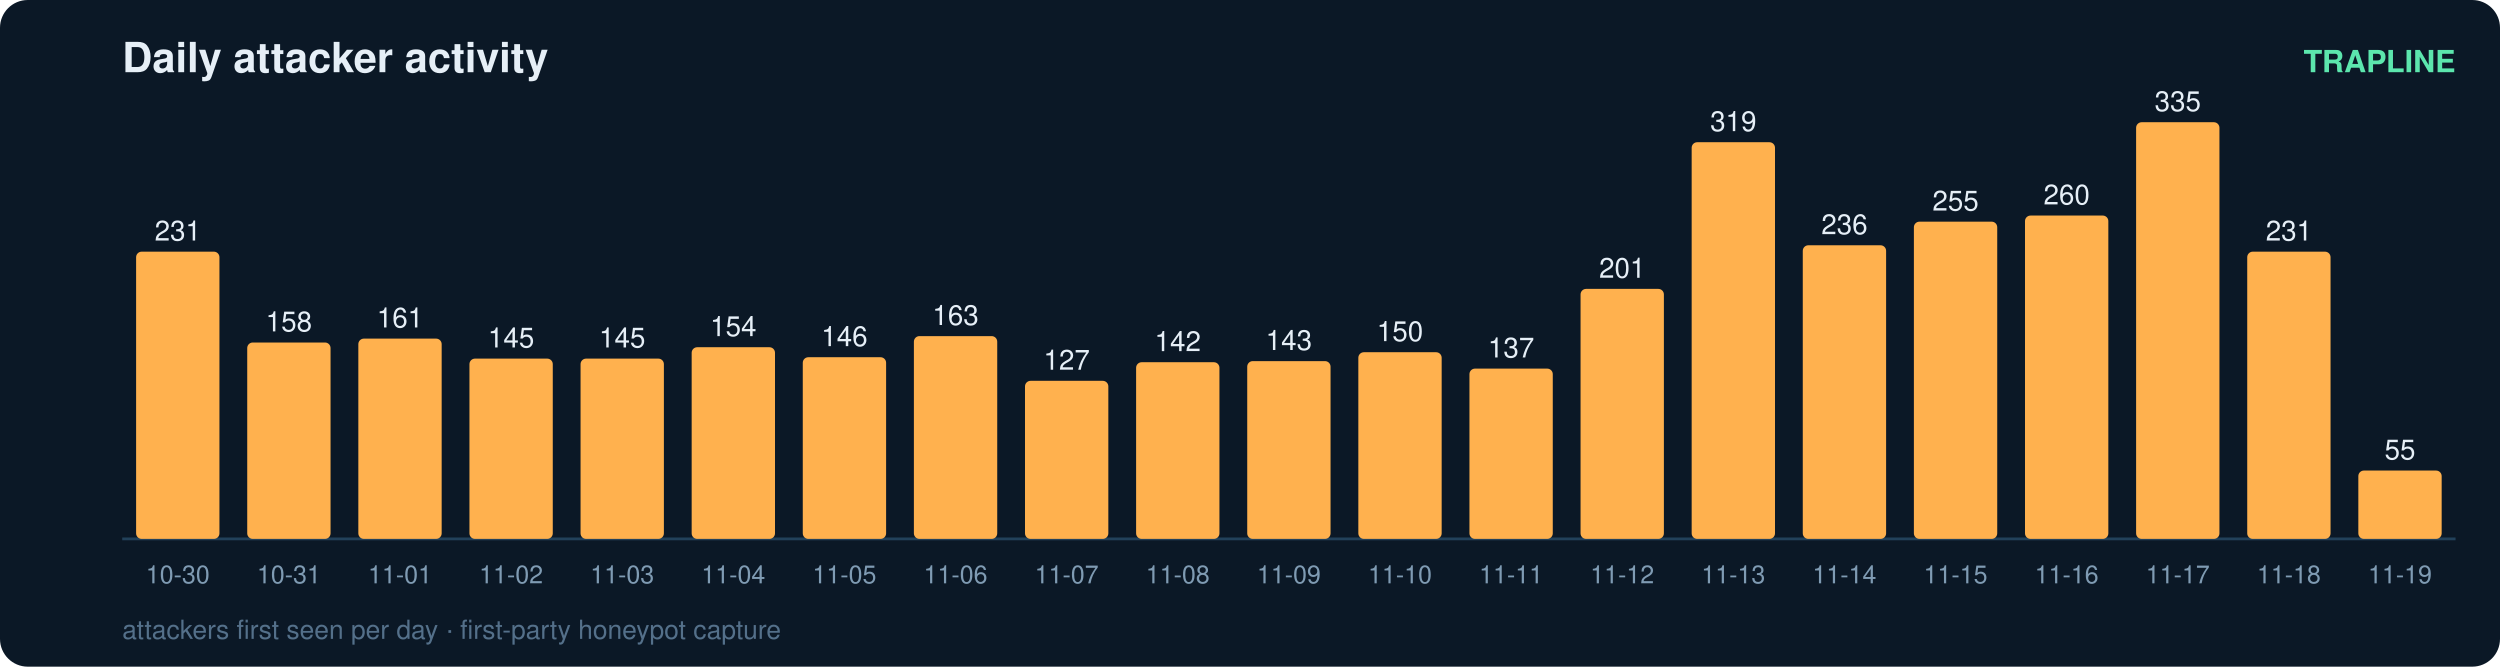
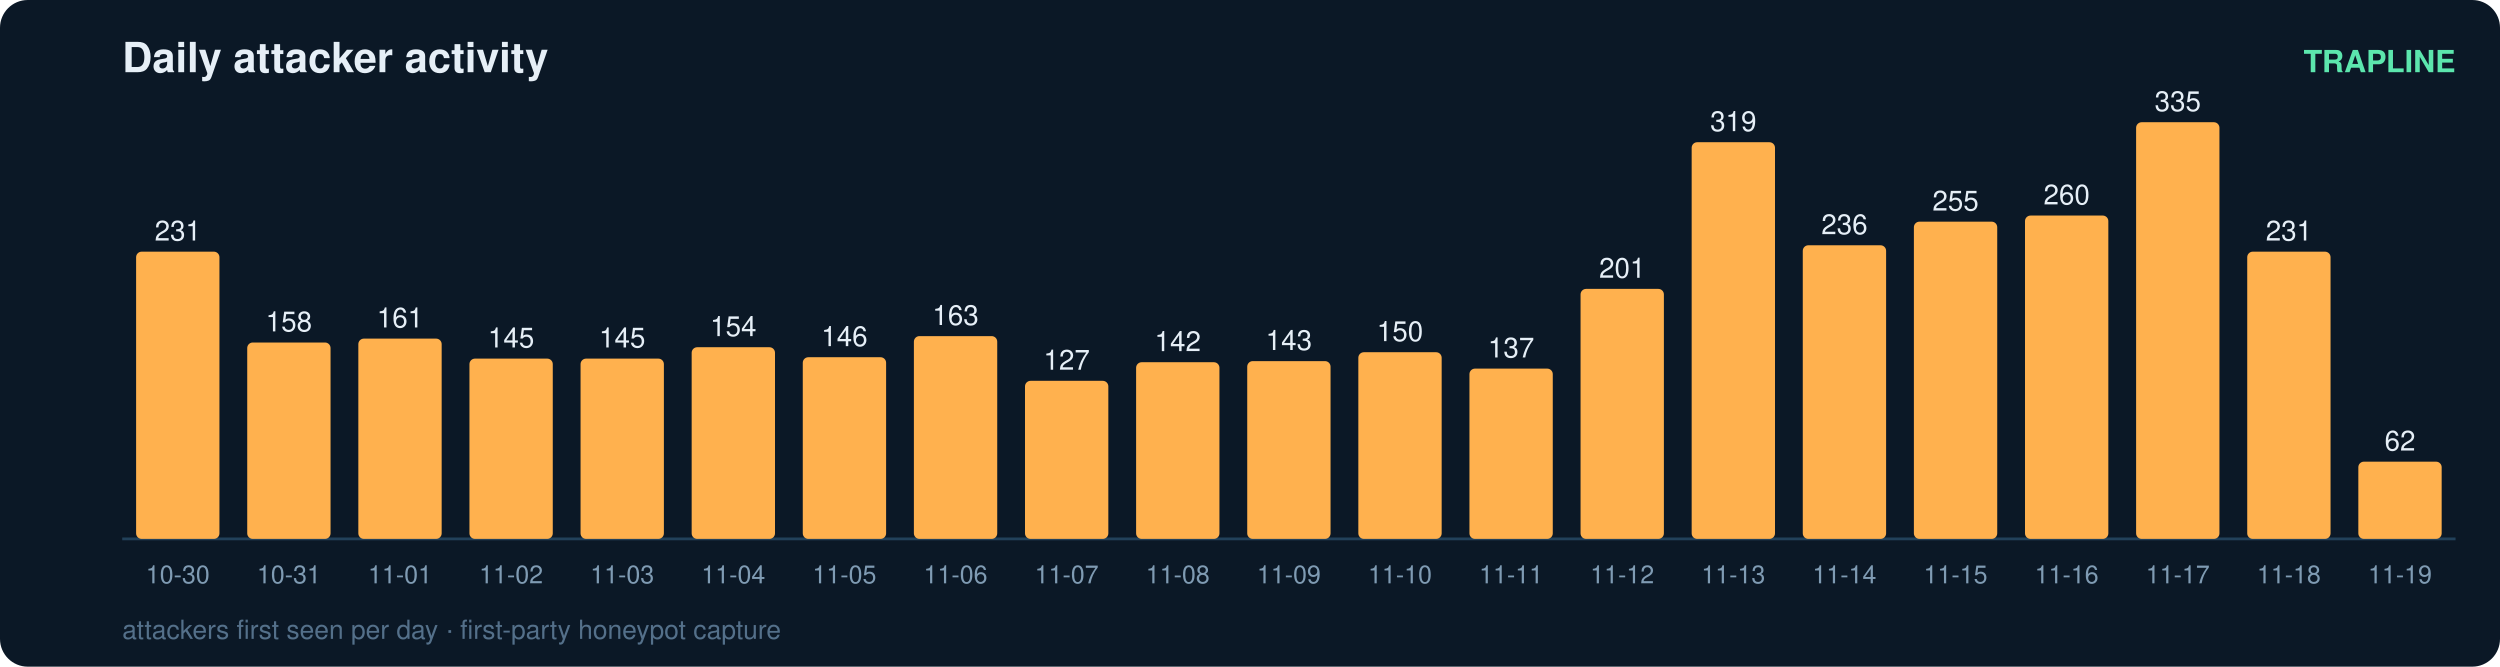
<svg xmlns="http://www.w3.org/2000/svg" width="900" height="240" viewBox="0 0 900 240" font-family="ui-sans-serif,Segoe UI,Helvetica,Arial">
  <rect width="900" height="240" rx="10" fill="#0b1826" />
  <text x="44" y="26" fill="#e6eff7" font-size="15" font-weight="700">Daily attacker activity</text>
  <text x="884" y="26" fill="#5ce6ad" font-size="11" text-anchor="end" font-weight="600">TRAPLINE</text>
  <line x1="44" y1="194" x2="884" y2="194" stroke="#22415a" stroke-width="1" />
  <rect x="49" y="90.6" width="30" height="103.4" rx="2" fill="#ffb14e" />
  <text x="64.0" y="86.6" fill="#e6eff7" font-size="10" text-anchor="middle" font-variant-numeric="tabular-nums">231</text>
  <text x="64.0" y="210.0" fill="#7f9bb3" font-size="9" text-anchor="middle">10-30</text>
  <rect x="89" y="123.3" width="30" height="70.7" rx="2" fill="#ffb14e" />
  <text x="104.0" y="119.3" fill="#e6eff7" font-size="10" text-anchor="middle" font-variant-numeric="tabular-nums">158</text>
  <text x="104.0" y="210.0" fill="#7f9bb3" font-size="9" text-anchor="middle">10-31</text>
  <rect x="129" y="121.9" width="30" height="72.1" rx="2" fill="#ffb14e" />
  <text x="144.0" y="117.9" fill="#e6eff7" font-size="10" text-anchor="middle" font-variant-numeric="tabular-nums">161</text>
  <text x="144.0" y="210.0" fill="#7f9bb3" font-size="9" text-anchor="middle">11-01</text>
  <rect x="169" y="129.1" width="30" height="64.9" rx="2" fill="#ffb14e" />
  <text x="184.0" y="125.1" fill="#e6eff7" font-size="10" text-anchor="middle" font-variant-numeric="tabular-nums">145</text>
  <text x="184.0" y="210.0" fill="#7f9bb3" font-size="9" text-anchor="middle">11-02</text>
  <rect x="209" y="129.1" width="30" height="64.9" rx="2" fill="#ffb14e" />
  <text x="224.0" y="125.1" fill="#e6eff7" font-size="10" text-anchor="middle" font-variant-numeric="tabular-nums">145</text>
  <text x="224.0" y="210.0" fill="#7f9bb3" font-size="9" text-anchor="middle">11-03</text>
  <rect x="249" y="125.0" width="30" height="69.0" rx="2" fill="#ffb14e" />
  <text x="264.0" y="121.0" fill="#e6eff7" font-size="10" text-anchor="middle" font-variant-numeric="tabular-nums">154</text>
  <text x="264.0" y="210.0" fill="#7f9bb3" font-size="9" text-anchor="middle">11-04</text>
  <rect x="289" y="128.6" width="30" height="65.4" rx="2" fill="#ffb14e" />
  <text x="304.0" y="124.6" fill="#e6eff7" font-size="10" text-anchor="middle" font-variant-numeric="tabular-nums">146</text>
  <text x="304.0" y="210.0" fill="#7f9bb3" font-size="9" text-anchor="middle">11-05</text>
  <rect x="329" y="121.0" width="30" height="73.0" rx="2" fill="#ffb14e" />
  <text x="344.0" y="117.0" fill="#e6eff7" font-size="10" text-anchor="middle" font-variant-numeric="tabular-nums">163</text>
  <text x="344.0" y="210.0" fill="#7f9bb3" font-size="9" text-anchor="middle">11-06</text>
  <rect x="369" y="137.1" width="30" height="56.9" rx="2" fill="#ffb14e" />
  <text x="384.0" y="133.1" fill="#e6eff7" font-size="10" text-anchor="middle" font-variant-numeric="tabular-nums">127</text>
  <text x="384.0" y="210.0" fill="#7f9bb3" font-size="9" text-anchor="middle">11-07</text>
  <rect x="409" y="130.4" width="30" height="63.6" rx="2" fill="#ffb14e" />
  <text x="424.0" y="126.4" fill="#e6eff7" font-size="10" text-anchor="middle" font-variant-numeric="tabular-nums">142</text>
  <text x="424.0" y="210.0" fill="#7f9bb3" font-size="9" text-anchor="middle">11-08</text>
  <rect x="449" y="130.0" width="30" height="64.0" rx="2" fill="#ffb14e" />
  <text x="464.0" y="126.0" fill="#e6eff7" font-size="10" text-anchor="middle" font-variant-numeric="tabular-nums">143</text>
  <text x="464.0" y="210.0" fill="#7f9bb3" font-size="9" text-anchor="middle">11-09</text>
  <rect x="489" y="126.8" width="30" height="67.2" rx="2" fill="#ffb14e" />
  <text x="504.0" y="122.8" fill="#e6eff7" font-size="10" text-anchor="middle" font-variant-numeric="tabular-nums">150</text>
  <text x="504.0" y="210.0" fill="#7f9bb3" font-size="9" text-anchor="middle">11-10</text>
  <rect x="529" y="132.7" width="30" height="61.3" rx="2" fill="#ffb14e" />
  <text x="544.0" y="128.7" fill="#e6eff7" font-size="10" text-anchor="middle" font-variant-numeric="tabular-nums">137</text>
  <text x="544.0" y="210.0" fill="#7f9bb3" font-size="9" text-anchor="middle">11-11</text>
  <rect x="569" y="104.0" width="30" height="90.0" rx="2" fill="#ffb14e" />
  <text x="584.0" y="100.0" fill="#e6eff7" font-size="10" text-anchor="middle" font-variant-numeric="tabular-nums">201</text>
  <text x="584.0" y="210.0" fill="#7f9bb3" font-size="9" text-anchor="middle">11-12</text>
  <rect x="609" y="51.2" width="30" height="142.8" rx="2" fill="#ffb14e" />
  <text x="624.0" y="47.2" fill="#e6eff7" font-size="10" text-anchor="middle" font-variant-numeric="tabular-nums">319</text>
  <text x="624.0" y="210.0" fill="#7f9bb3" font-size="9" text-anchor="middle">11-13</text>
  <rect x="649" y="88.3" width="30" height="105.7" rx="2" fill="#ffb14e" />
  <text x="664.0" y="84.3" fill="#e6eff7" font-size="10" text-anchor="middle" font-variant-numeric="tabular-nums">236</text>
  <text x="664.0" y="210.0" fill="#7f9bb3" font-size="9" text-anchor="middle">11-14</text>
  <rect x="689" y="79.8" width="30" height="114.2" rx="2" fill="#ffb14e" />
  <text x="704.0" y="75.8" fill="#e6eff7" font-size="10" text-anchor="middle" font-variant-numeric="tabular-nums">255</text>
  <text x="704.0" y="210.0" fill="#7f9bb3" font-size="9" text-anchor="middle">11-15</text>
  <rect x="729" y="77.6" width="30" height="116.4" rx="2" fill="#ffb14e" />
  <text x="744.0" y="73.6" fill="#e6eff7" font-size="10" text-anchor="middle" font-variant-numeric="tabular-nums">260</text>
  <text x="744.0" y="210.0" fill="#7f9bb3" font-size="9" text-anchor="middle">11-16</text>
  <rect x="769" y="44.0" width="30" height="150.0" rx="2" fill="#ffb14e" />
  <text x="784.0" y="40.0" fill="#e6eff7" font-size="10" text-anchor="middle" font-variant-numeric="tabular-nums">335</text>
  <text x="784.0" y="210.0" fill="#7f9bb3" font-size="9" text-anchor="middle">11-17</text>
  <rect x="809" y="90.6" width="30" height="103.4" rx="2" fill="#ffb14e" />
  <text x="824.0" y="86.6" fill="#e6eff7" font-size="10" text-anchor="middle" font-variant-numeric="tabular-nums">231</text>
  <text x="824.0" y="210.0" fill="#7f9bb3" font-size="9" text-anchor="middle">11-18</text>
-   <rect x="849" y="169.4" width="30" height="24.6" rx="2" fill="#ffb14e" />
-   <text x="864.0" y="165.4" fill="#e6eff7" font-size="10" text-anchor="middle" font-variant-numeric="tabular-nums">55</text>
+   <rect x="849" y="166.2" width="30" height="27.8" rx="2" fill="#ffb14e" />
+   <text x="864.0" y="162.2" fill="#e6eff7" font-size="10" text-anchor="middle" font-variant-numeric="tabular-nums">62</text>
  <text x="864.0" y="210.0" fill="#7f9bb3" font-size="9" text-anchor="middle">11-19</text>
  <text x="44" y="230" fill="#54708a" font-size="9.5">attackers first seen per day · first-party honeypot capture</text>
</svg>
